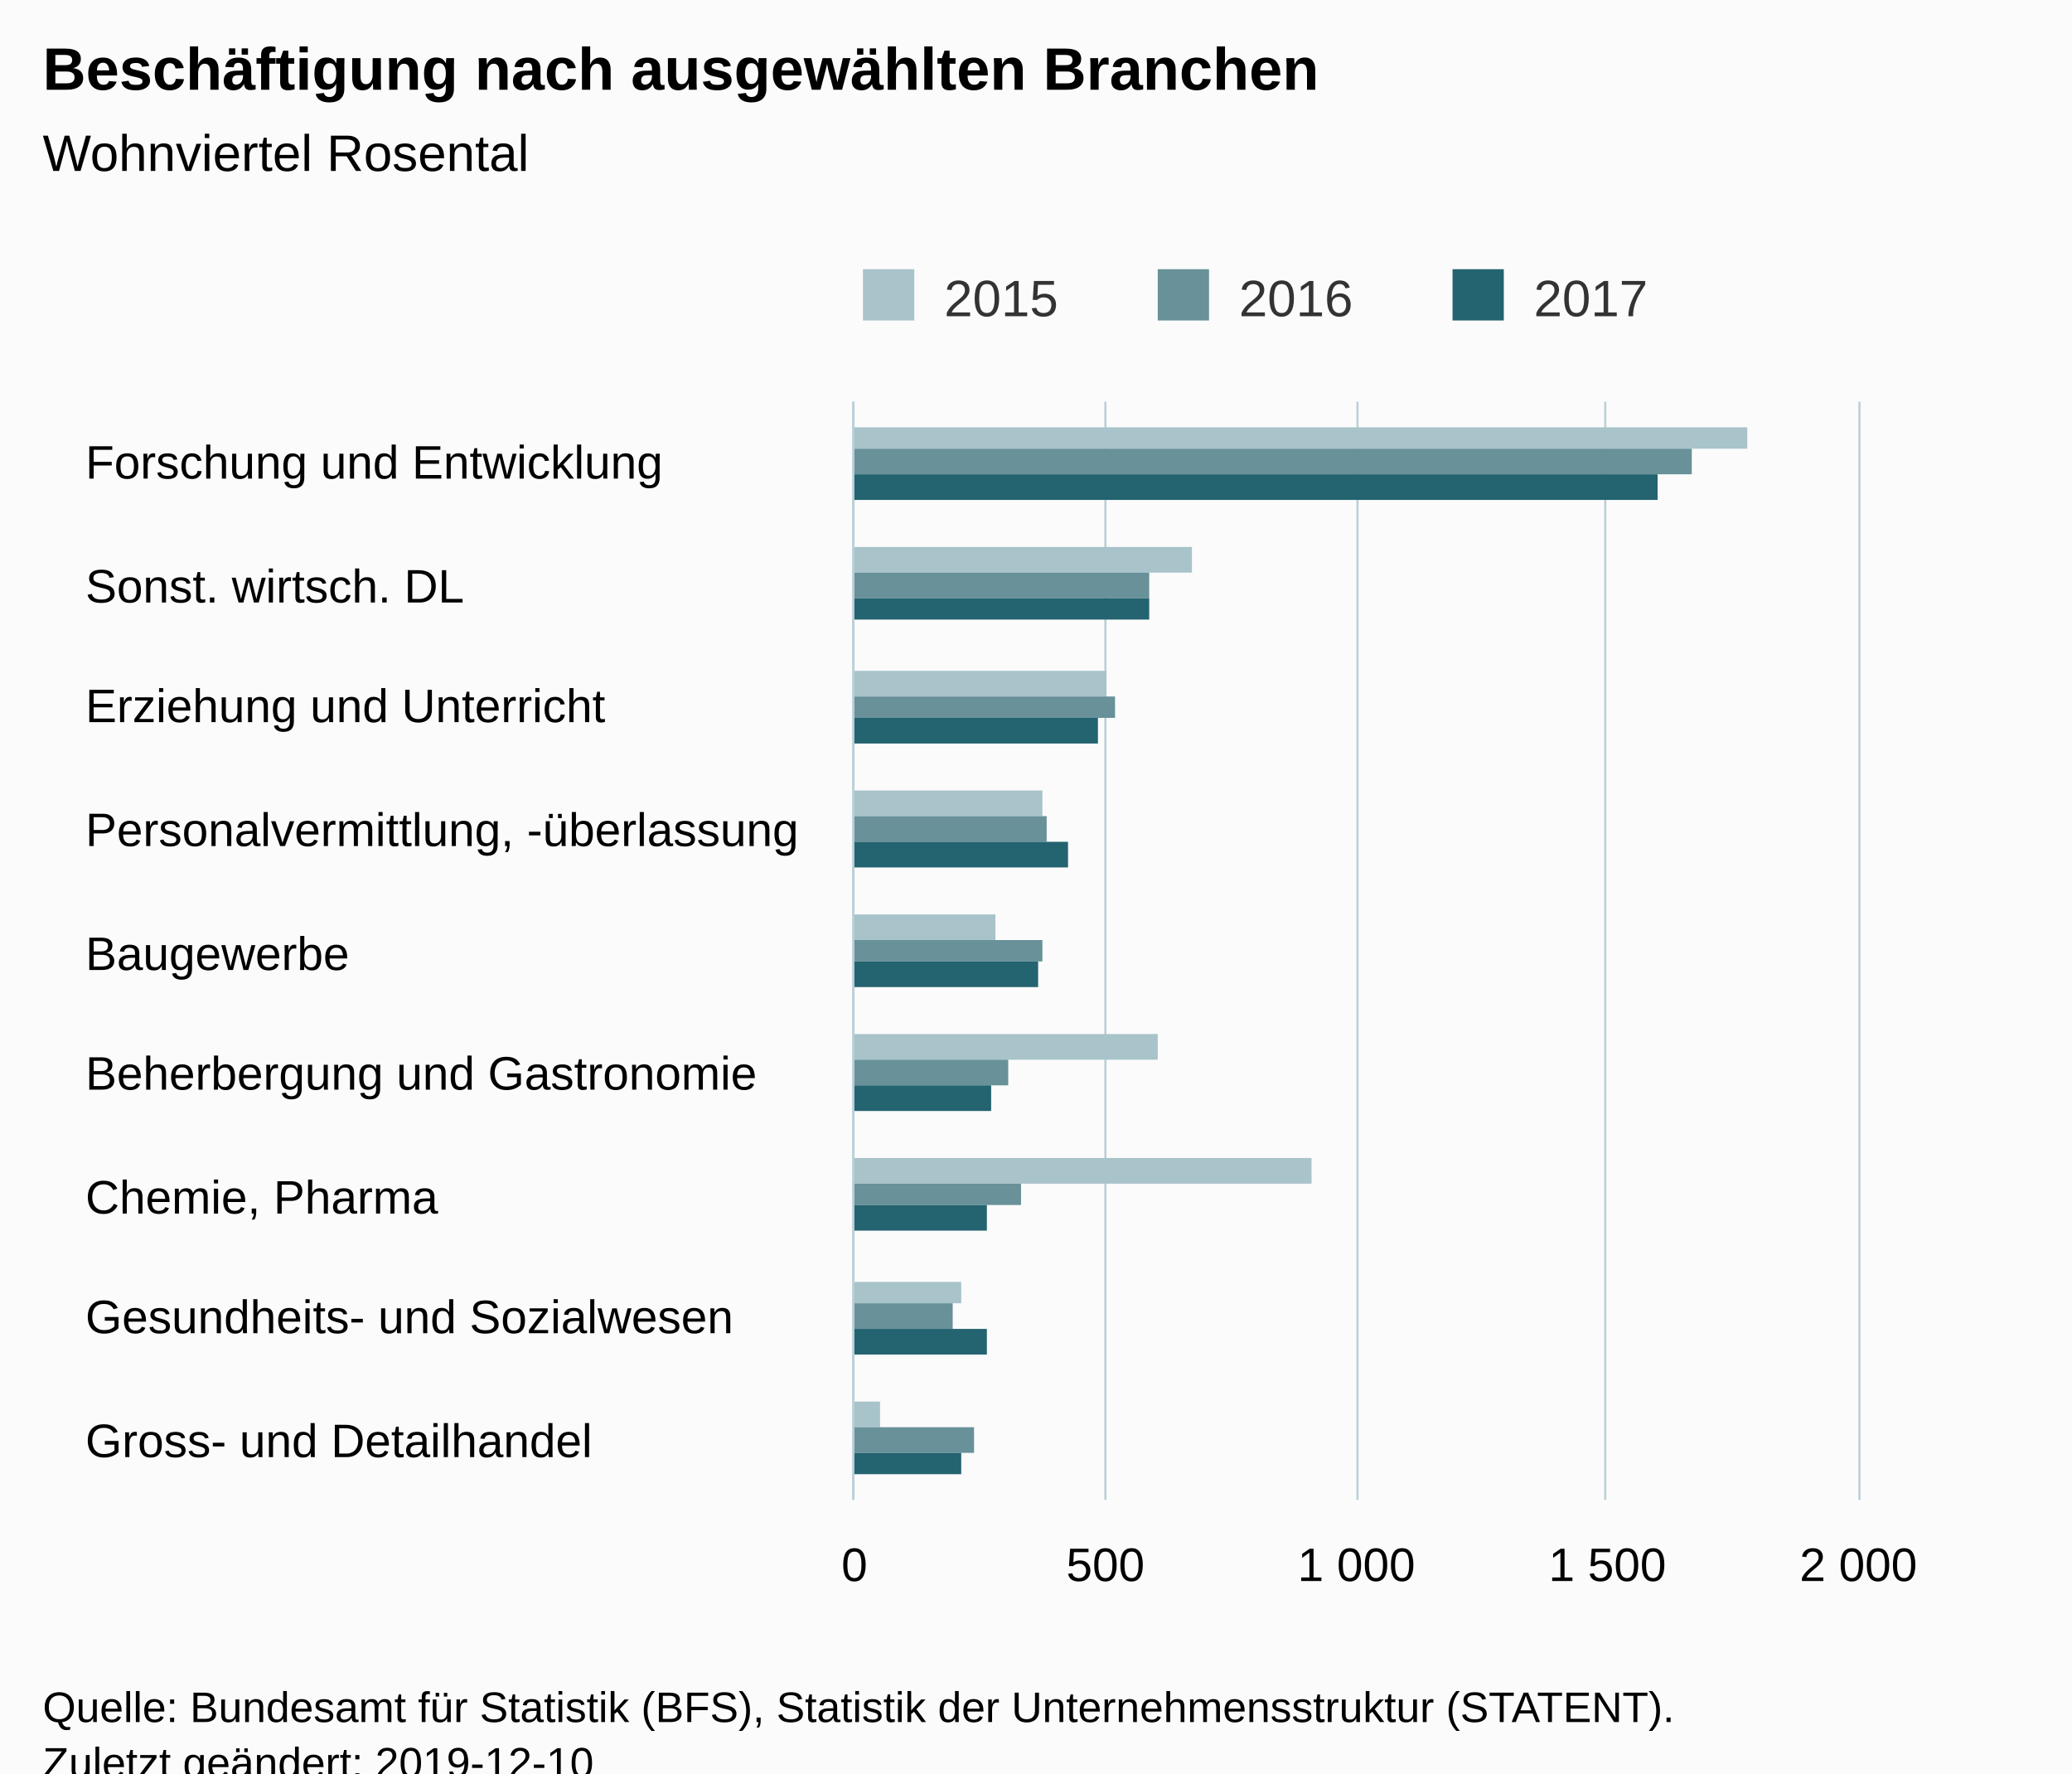
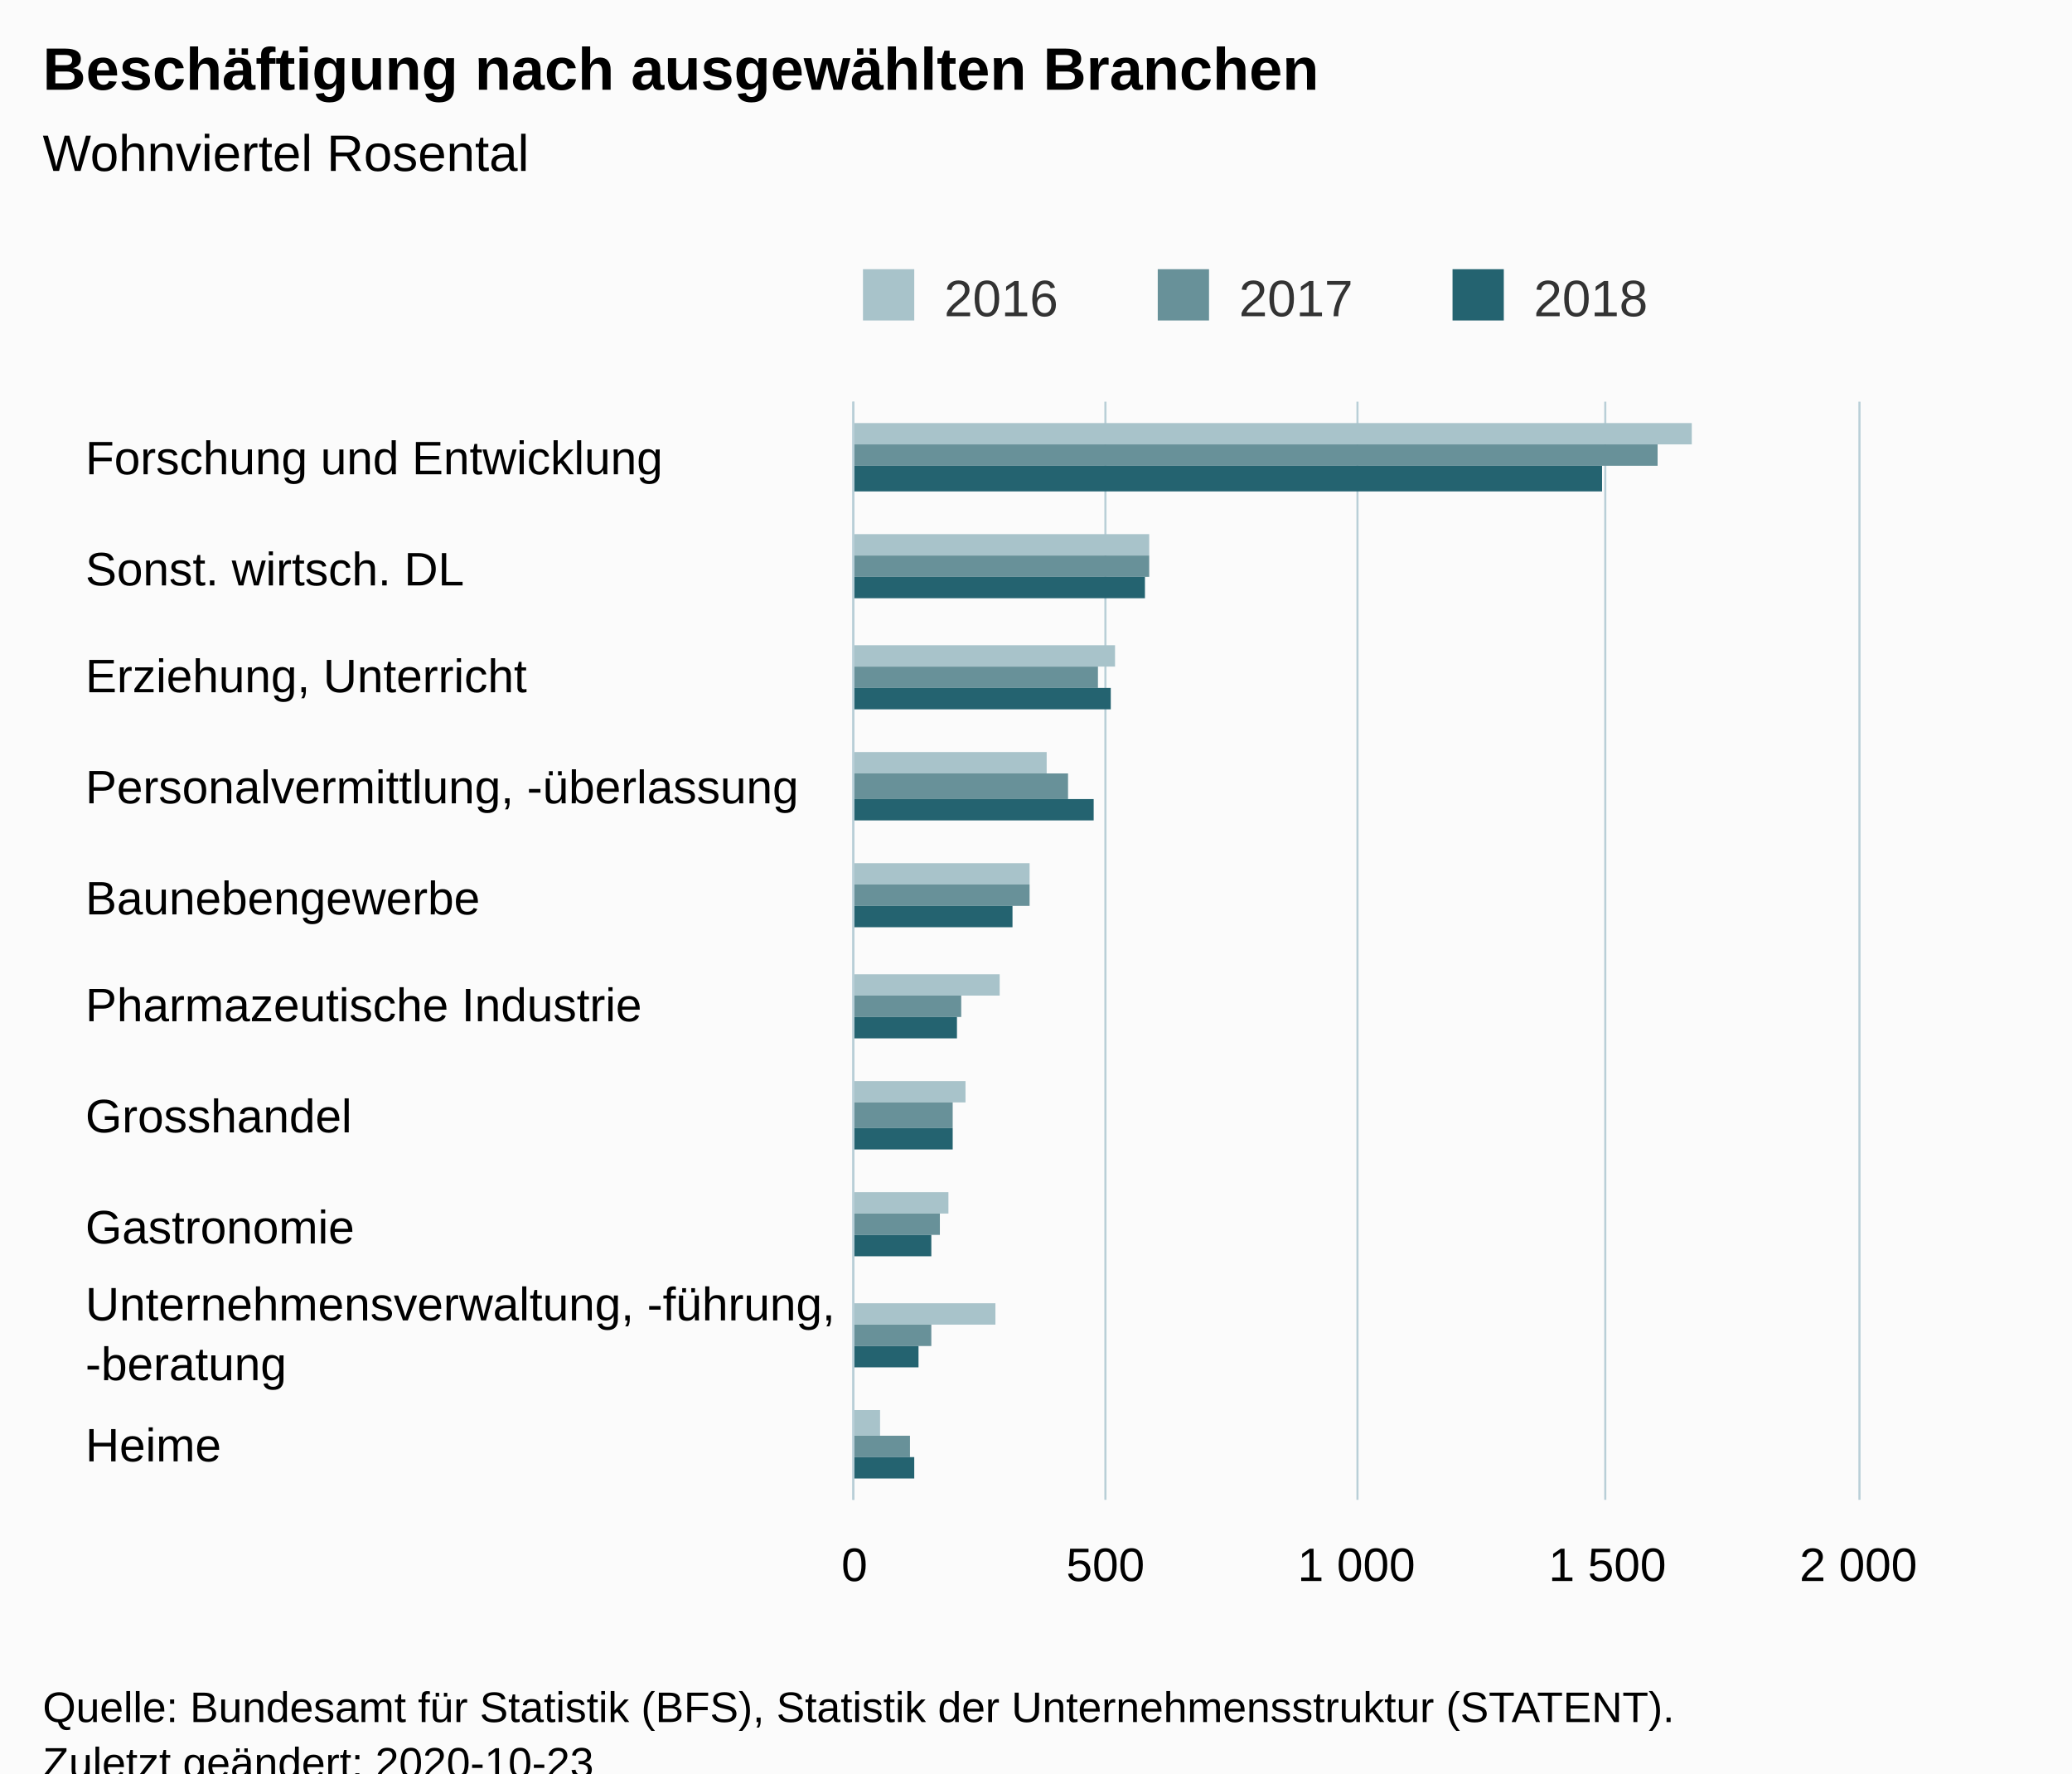
<svg xmlns="http://www.w3.org/2000/svg" version="1.1" class="highcharts-root" style="font-family:Arial;font-size:12px;" viewBox="0 0 485 415">
  <defs>
-     <clipPath id="highcharts-m8972oj-6">
+     <clipPath id="highcharts-yaw1z8v-36-">
      <rect x="0" y="0" width="257" height="235" fill="none" />
    </clipPath>
-     <clipPath id="highcharts-m8972oj-7">
+     <clipPath id="highcharts-yaw1z8v-47-">
      <rect x="0" y="0" width="257" height="235" fill="none" />
    </clipPath>
  </defs>
  <rect fill="#fbfbfb" class="highcharts-background" x="0" y="0" width="485" height="428" rx="0" ry="0" />
  <rect fill="none" class="highcharts-plot-background" x="200" y="94" width="235" height="257" />
  <g class="highcharts-pane-group" data-z-index="0" />
-   <g class="highcharts-grid highcharts-xaxis-grid " data-z-index="1">
-     <path fill="none" data-z-index="1" class="highcharts-grid-line" d="M 200 123.5 L 435 123.5" opacity="1" />
-     <path fill="none" data-z-index="1" class="highcharts-grid-line" d="M 200 151.5 L 435 151.5" opacity="1" />
-     <path fill="none" data-z-index="1" class="highcharts-grid-line" d="M 200 180.5 L 435 180.5" opacity="1" />
-     <path fill="none" data-z-index="1" class="highcharts-grid-line" d="M 200 208.5 L 435 208.5" opacity="1" />
-     <path fill="none" data-z-index="1" class="highcharts-grid-line" d="M 200 237.5 L 435 237.5" opacity="1" />
-     <path fill="none" data-z-index="1" class="highcharts-grid-line" d="M 200 265.5 L 435 265.5" opacity="1" />
-     <path fill="none" data-z-index="1" class="highcharts-grid-line" d="M 200 294.5 L 435 294.5" opacity="1" />
-     <path fill="none" data-z-index="1" class="highcharts-grid-line" d="M 200 322.5 L 435 322.5" opacity="1" />
+   <g class="highcharts-grid highcharts-xaxis-grid" data-z-index="1">
+     <path fill="none" data-z-index="1" class="highcharts-grid-line" d="M 200 120.5 L 435 120.5" opacity="1" />
+     <path fill="none" data-z-index="1" class="highcharts-grid-line" d="M 200 145.5 L 435 145.5" opacity="1" />
+     <path fill="none" data-z-index="1" class="highcharts-grid-line" d="M 200 171.5 L 435 171.5" opacity="1" />
+     <path fill="none" data-z-index="1" class="highcharts-grid-line" d="M 200 197.5 L 435 197.5" opacity="1" />
+     <path fill="none" data-z-index="1" class="highcharts-grid-line" d="M 200 223.5 L 435 223.5" opacity="1" />
+     <path fill="none" data-z-index="1" class="highcharts-grid-line" d="M 200 248.5 L 435 248.5" opacity="1" />
+     <path fill="none" data-z-index="1" class="highcharts-grid-line" d="M 200 274.5 L 435 274.5" opacity="1" />
+     <path fill="none" data-z-index="1" class="highcharts-grid-line" d="M 200 300.5 L 435 300.5" opacity="1" />
+     <path fill="none" data-z-index="1" class="highcharts-grid-line" d="M 200 325.5 L 435 325.5" opacity="1" />
    <path fill="none" data-z-index="1" class="highcharts-grid-line" d="M 200 351.5 L 435 351.5" opacity="1" />
    <path fill="none" data-z-index="1" class="highcharts-grid-line" d="M 200 94.5 L 435 94.5" opacity="1" />
  </g>
-   <g class="highcharts-grid highcharts-yaxis-grid " data-z-index="1">
+   <g class="highcharts-grid highcharts-yaxis-grid" data-z-index="1">
    <path fill="none" stroke="#B9CFD7" stroke-width="0.5" data-z-index="1" class="highcharts-grid-line" d="M 199.75 94 L 199.75 351" opacity="1" />
    <path fill="none" stroke="#B9CFD7" stroke-width="0.5" data-z-index="1" class="highcharts-grid-line" d="M 258.75 94 L 258.75 351" opacity="1" />
    <path fill="none" stroke="#B9CFD7" stroke-width="0.5" data-z-index="1" class="highcharts-grid-line" d="M 317.75 94 L 317.75 351" opacity="1" />
    <path fill="none" stroke="#B9CFD7" stroke-width="0.5" data-z-index="1" class="highcharts-grid-line" d="M 375.75 94 L 375.75 351" opacity="1" />
    <path fill="none" stroke="#B9CFD7" stroke-width="0.5" data-z-index="1" class="highcharts-grid-line" d="M 435.25 94 L 435.25 351" opacity="1" />
  </g>
  <rect fill="none" class="highcharts-plot-border" data-z-index="1" x="200" y="94" width="235" height="257" />
-   <g class="highcharts-axis highcharts-xaxis " data-z-index="2">
+   <g class="highcharts-axis highcharts-xaxis" data-z-index="2">
    <path fill="none" class="highcharts-axis-line" stroke="#B9CFD7" stroke-width="0.5" data-z-index="7" d="M 199.75 94 L 199.75 351" />
  </g>
-   <g class="highcharts-axis highcharts-yaxis " data-z-index="2">
+   <g class="highcharts-axis highcharts-yaxis" data-z-index="2">
    <path fill="none" class="highcharts-axis-line" data-z-index="7" d="M 200 351 L 435 351" />
  </g>
  <g class="highcharts-series-group" data-z-index="3">
-     <g data-z-index="0.1" class="highcharts-series highcharts-series-0 highcharts-column-series " transform="translate(435,351) rotate(90) scale(-1,1) scale(1 1)" clip-path="url(#highcharts-m8972oj-7)">
-       <rect x="246" y="26" width="5" height="210" fill="#A8C3CA" class="highcharts-point" />
-       <rect x="217" y="156" width="6" height="80" fill="#A8C3CA" class="highcharts-point" />
-       <rect x="188" y="176" width="6" height="60" fill="#A8C3CA" class="highcharts-point" />
-       <rect x="160" y="191" width="6" height="45" fill="#A8C3CA" class="highcharts-point" />
-       <rect x="131" y="202" width="6" height="34" fill="#A8C3CA" class="highcharts-point" />
-       <rect x="103" y="164" width="6" height="72" fill="#A8C3CA" class="highcharts-point" />
-       <rect x="74" y="128" width="6" height="108" fill="#A8C3CA" class="highcharts-point" />
-       <rect x="46" y="210" width="5" height="26" fill="#A8C3CA" class="highcharts-point" />
-       <rect x="17" y="229" width="6" height="7" fill="#A8C3CA" class="highcharts-point" />
+     <g class="highcharts-series highcharts-series-0 highcharts-column-series" data-z-index="0.1" opacity="1" transform="translate(435,351) rotate(90) scale(-1,1) scale(1 1)" clip-path="url(#highcharts-yaw1z8v-47-)">
+       <rect x="247" y="39" width="5" height="197" fill="#A8C3CA" opacity="1" class="highcharts-point" />
+       <rect x="221" y="166" width="5" height="70" fill="#A8C3CA" opacity="1" class="highcharts-point" />
+       <rect x="195" y="174" width="5" height="62" fill="#A8C3CA" opacity="1" class="highcharts-point" />
+       <rect x="170" y="190" width="5" height="46" fill="#A8C3CA" opacity="1" class="highcharts-point" />
+       <rect x="144" y="194" width="5" height="42" fill="#A8C3CA" opacity="1" class="highcharts-point" />
+       <rect x="118" y="201" width="5" height="35" fill="#A8C3CA" opacity="1" class="highcharts-point" />
+       <rect x="93" y="209" width="5" height="27" fill="#A8C3CA" opacity="1" class="highcharts-point" />
+       <rect x="67" y="213" width="5" height="23" fill="#A8C3CA" opacity="1" class="highcharts-point" />
+       <rect x="41" y="202" width="5" height="34" fill="#A8C3CA" opacity="1" class="highcharts-point" />
+       <rect x="15" y="229" width="6" height="7" fill="#A8C3CA" opacity="1" class="highcharts-point" />
    </g>
-     <g data-z-index="0.1" class="highcharts-markers highcharts-series-0 highcharts-column-series " transform="translate(435,351) rotate(90) scale(-1,1) scale(1 1)" clip-path="none" />
-     <g data-z-index="0.1" class="highcharts-series highcharts-series-1 highcharts-column-series " transform="translate(435,351) rotate(90) scale(-1,1) scale(1 1)" clip-path="url(#highcharts-m8972oj-7)">
-       <rect x="240" y="39" width="6" height="197" fill="#689199" class="highcharts-point" />
-       <rect x="211" y="166" width="6" height="70" fill="#689199" class="highcharts-point" />
-       <rect x="183" y="174" width="5" height="62" fill="#689199" class="highcharts-point" />
-       <rect x="154" y="190" width="6" height="46" fill="#689199" class="highcharts-point" />
-       <rect x="126" y="191" width="5" height="45" fill="#689199" class="highcharts-point" />
-       <rect x="97" y="199" width="6" height="37" fill="#689199" class="highcharts-point" />
-       <rect x="69" y="196" width="5" height="40" fill="#689199" class="highcharts-point" />
-       <rect x="40" y="212" width="6" height="24" fill="#689199" class="highcharts-point" />
-       <rect x="11" y="207" width="6" height="29" fill="#689199" class="highcharts-point" />
+     <g class="highcharts-markers highcharts-series-0 highcharts-column-series" data-z-index="0.1" opacity="1" transform="translate(435,351) rotate(90) scale(-1,1) scale(1 1)" clip-path="none" />
+     <g class="highcharts-series highcharts-series-1 highcharts-column-series" data-z-index="0.1" opacity="1" transform="translate(435,351) rotate(90) scale(-1,1) scale(1 1)" clip-path="url(#highcharts-yaw1z8v-47-)">
+       <rect x="242" y="47" width="5" height="189" fill="#689199" opacity="1" class="highcharts-point" />
+       <rect x="216" y="166" width="5" height="70" fill="#689199" opacity="1" class="highcharts-point" />
+       <rect x="190" y="178" width="5" height="58" fill="#689199" opacity="1" class="highcharts-point" />
+       <rect x="164" y="185" width="6" height="51" fill="#689199" opacity="1" class="highcharts-point" />
+       <rect x="139" y="194" width="5" height="42" fill="#689199" opacity="1" class="highcharts-point" />
+       <rect x="113" y="210" width="5" height="26" fill="#689199" opacity="1" class="highcharts-point" />
+       <rect x="87" y="212" width="6" height="24" fill="#689199" opacity="1" class="highcharts-point" />
+       <rect x="62" y="215" width="5" height="21" fill="#689199" opacity="1" class="highcharts-point" />
+       <rect x="36" y="217" width="5" height="19" fill="#689199" opacity="1" class="highcharts-point" />
+       <rect x="10" y="222" width="5" height="14" fill="#689199" opacity="1" class="highcharts-point" />
    </g>
-     <g data-z-index="0.1" class="highcharts-markers highcharts-series-1 highcharts-column-series " transform="translate(435,351) rotate(90) scale(-1,1) scale(1 1)" clip-path="none" />
-     <g data-z-index="0.1" class="highcharts-series highcharts-series-2 highcharts-column-series " transform="translate(435,351) rotate(90) scale(-1,1) scale(1 1)" clip-path="url(#highcharts-m8972oj-7)">
-       <rect x="234" y="47" width="6" height="189" fill="#246370" class="highcharts-point" />
-       <rect x="206" y="166" width="5" height="70" fill="#246370" class="highcharts-point" />
-       <rect x="177" y="178" width="6" height="58" fill="#246370" class="highcharts-point" />
-       <rect x="148" y="185" width="6" height="51" fill="#246370" class="highcharts-point" />
-       <rect x="120" y="192" width="6" height="44" fill="#246370" class="highcharts-point" />
-       <rect x="91" y="203" width="6" height="33" fill="#246370" class="highcharts-point" />
-       <rect x="63" y="204" width="6" height="32" fill="#246370" class="highcharts-point" />
-       <rect x="34" y="204" width="6" height="32" fill="#246370" class="highcharts-point" />
-       <rect x="6" y="210" width="5" height="26" fill="#246370" class="highcharts-point" />
+     <g class="highcharts-markers highcharts-series-1 highcharts-column-series" data-z-index="0.1" opacity="1" transform="translate(435,351) rotate(90) scale(-1,1) scale(1 1)" clip-path="none" />
+     <g class="highcharts-series highcharts-series-2 highcharts-column-series" data-z-index="0.1" opacity="1" transform="translate(435,351) rotate(90) scale(-1,1) scale(1 1)" clip-path="url(#highcharts-yaw1z8v-47-)">
+       <rect x="236" y="60" width="6" height="176" fill="#246370" opacity="1" class="highcharts-point" />
+       <rect x="211" y="167" width="5" height="69" fill="#246370" opacity="1" class="highcharts-point" />
+       <rect x="185" y="175" width="5" height="61" fill="#246370" opacity="1" class="highcharts-point" />
+       <rect x="159" y="179" width="5" height="57" fill="#246370" opacity="1" class="highcharts-point" />
+       <rect x="134" y="198" width="5" height="38" fill="#246370" opacity="1" class="highcharts-point" />
+       <rect x="108" y="211" width="5" height="25" fill="#246370" opacity="1" class="highcharts-point" />
+       <rect x="82" y="212" width="5" height="24" fill="#246370" opacity="1" class="highcharts-point" />
+       <rect x="57" y="217" width="5" height="19" fill="#246370" opacity="1" class="highcharts-point" />
+       <rect x="31" y="220" width="5" height="16" fill="#246370" opacity="1" class="highcharts-point" />
+       <rect x="5" y="221" width="5" height="15" fill="#246370" opacity="1" class="highcharts-point" />
    </g>
-     <g data-z-index="0.1" class="highcharts-markers highcharts-series-2 highcharts-column-series " transform="translate(435,351) rotate(90) scale(-1,1) scale(1 1)" clip-path="none" />
+     <g class="highcharts-markers highcharts-series-2 highcharts-column-series" data-z-index="0.1" opacity="1" transform="translate(435,351) rotate(90) scale(-1,1) scale(1 1)" clip-path="none" />
  </g>
  <text x="10" text-anchor="start" class="highcharts-title" data-z-index="4" style="color:#000000;font-size:14px;font-weight:bold;fill:#000000;" y="21">
    <tspan>Beschäftigung nach ausgewählten Branchen</tspan>
  </text>
  <text x="10" text-anchor="start" class="highcharts-subtitle" data-z-index="4" style="color:#000000;font-size:12px;font-weight:normal;fill:#000000;" y="40">
    <tspan>Wohnviertel Rosental</tspan>
  </text>
+   <text x="10" text-anchor="start" class="highcharts-caption" data-z-index="4" style="color:#666666;fill:#666666;" y="385" />
  <g class="highcharts-legend" data-z-index="7" transform="translate(192,56)">
    <rect fill="none" class="highcharts-legend-box" rx="0" ry="0" x="0" y="0" width="203" height="26" visibility="visible" />
    <g data-z-index="1">
      <g>
        <g class="highcharts-legend-item highcharts-column-series highcharts-color-undefined highcharts-series-0" data-z-index="1" transform="translate(8,3)">
-           <text x="21" style="color:#333333;font-size:12px;font-weight:normal;cursor:pointer;fill:#333333;" text-anchor="start" data-z-index="2" y="15">
-             <tspan>2015</tspan>
+           <text x="21" style="color:#333333;cursor:pointer;font-size:12px;font-weight:normal;fill:#333333;" text-anchor="start" data-z-index="2" y="15">
+             <tspan>2016</tspan>
          </text>
          <rect x="2" y="4" width="12" height="12" fill="#A8C3CA" class="highcharts-point" data-z-index="3" />
        </g>
        <g class="highcharts-legend-item highcharts-column-series highcharts-color-undefined highcharts-series-1" data-z-index="1" transform="translate(77,3)">
-           <text x="21" y="15" style="color:#333333;font-size:12px;font-weight:normal;cursor:pointer;fill:#333333;" text-anchor="start" data-z-index="2">
-             <tspan>2016</tspan>
+           <text x="21" y="15" style="color:#333333;cursor:pointer;font-size:12px;font-weight:normal;fill:#333333;" text-anchor="start" data-z-index="2">
+             <tspan>2017</tspan>
          </text>
          <rect x="2" y="4" width="12" height="12" fill="#689199" class="highcharts-point" data-z-index="3" />
        </g>
        <g class="highcharts-legend-item highcharts-column-series highcharts-color-undefined highcharts-series-2" data-z-index="1" transform="translate(146,3)">
-           <text x="21" y="15" style="color:#333333;font-size:12px;font-weight:normal;cursor:pointer;fill:#333333;" text-anchor="start" data-z-index="2">
-             <tspan>2017</tspan>
+           <text x="21" y="15" style="color:#333333;cursor:pointer;font-size:12px;font-weight:normal;fill:#333333;" text-anchor="start" data-z-index="2">
+             <tspan>2018</tspan>
          </text>
          <rect x="2" y="4" width="12" height="12" fill="#246370" class="highcharts-point" data-z-index="3" />
        </g>
      </g>
    </g>
  </g>
-   <g class="highcharts-axis-labels highcharts-xaxis-labels " data-z-index="7">
-     <text x="20" style="color:#000000;cursor:default;font-size:11px;fill:#000000;" text-anchor="start" transform="translate(0,0)" y="112" opacity="1">
+   <g class="highcharts-axis-labels highcharts-xaxis-labels" data-z-index="7">
+     <text x="20" style="color:#000000;cursor:default;font-size:11px;fill:#000000;" text-anchor="start" transform="translate(0,0)" y="111" opacity="1">
      <tspan>Forschung und Entwicklung</tspan>
    </text>
-     <text x="20" style="color:#000000;cursor:default;font-size:11px;fill:#000000;" text-anchor="start" transform="translate(0,0)" y="141" opacity="1">
+     <text x="20" style="color:#000000;cursor:default;font-size:11px;fill:#000000;" text-anchor="start" transform="translate(0,0)" y="137" opacity="1">
      <tspan>Sonst. wirtsch. DL</tspan>
    </text>
-     <text x="20" style="color:#000000;cursor:default;font-size:11px;fill:#000000;" text-anchor="start" transform="translate(0,0)" y="169" opacity="1">
-       <tspan>Erziehung und Unterricht</tspan>
+     <text x="20" style="color:#000000;cursor:default;font-size:11px;fill:#000000;" text-anchor="start" transform="translate(0,0)" y="162" opacity="1">
+       <tspan>Erziehung, Unterricht</tspan>
    </text>
-     <text x="20" style="color:#000000;cursor:default;font-size:11px;fill:#000000;" text-anchor="start" transform="translate(0,0)" y="198" opacity="1">
+     <text x="20" style="color:#000000;cursor:default;font-size:11px;fill:#000000;" text-anchor="start" transform="translate(0,0)" y="188" opacity="1">
      <tspan>Personalvermittlung, -überlassung</tspan>
    </text>
-     <text x="20" style="color:#000000;cursor:default;font-size:11px;fill:#000000;" text-anchor="start" transform="translate(0,0)" y="227" opacity="1">Baugewerbe</text>
-     <text x="20" style="color:#000000;cursor:default;font-size:11px;fill:#000000;" text-anchor="start" transform="translate(0,0)" y="255" opacity="1">
-       <tspan>Beherbergung und Gastronomie</tspan>
+     <text x="20" style="color:#000000;cursor:default;font-size:11px;fill:#000000;" text-anchor="start" transform="translate(0,0)" y="214" opacity="1">Baunebengewerbe</text>
+     <text x="20" style="color:#000000;cursor:default;font-size:11px;fill:#000000;" text-anchor="start" transform="translate(0,0)" y="239" opacity="1">
+       <tspan>Pharmazeutische Industrie</tspan>
    </text>
-     <text x="20" style="color:#000000;cursor:default;font-size:11px;fill:#000000;" text-anchor="start" transform="translate(0,0)" y="284" opacity="1">
-       <tspan>Chemie, Pharma</tspan>
+     <text x="20" style="color:#000000;cursor:default;font-size:11px;fill:#000000;" text-anchor="start" transform="translate(0,0)" y="265" opacity="1">Grosshandel</text>
+     <text x="20" style="color:#000000;cursor:default;font-size:11px;fill:#000000;" text-anchor="start" transform="translate(0,0)" y="291" opacity="1">Gastronomie</text>
+     <text x="20" style="color:#000000;cursor:default;font-size:11px;fill:#000000;" text-anchor="start" transform="translate(0,0)" y="309" opacity="1">
+       <tspan>Unternehmensverwaltung, -führung,</tspan>
+       <tspan dy="14" x="20">-beratung</tspan>
    </text>
-     <text x="20" style="color:#000000;cursor:default;font-size:11px;fill:#000000;" text-anchor="start" transform="translate(0,0)" y="312" opacity="1">
-       <tspan>Gesundheits- und Sozialwesen</tspan>
-     </text>
-     <text x="20" style="color:#000000;cursor:default;font-size:11px;fill:#000000;" text-anchor="start" transform="translate(0,0)" y="341" opacity="1">
-       <tspan>Gross- und Detailhandel</tspan>
-     </text>
+     <text x="20" style="color:#000000;cursor:default;font-size:11px;fill:#000000;" text-anchor="start" transform="translate(0,0)" y="342" opacity="1">Heime</text>
  </g>
-   <g class="highcharts-axis-labels highcharts-yaxis-labels " data-z-index="7">
+   <g class="highcharts-axis-labels highcharts-yaxis-labels" data-z-index="7">
    <text x="200" style="color:#000000;cursor:default;font-size:11px;fill:#000000;" text-anchor="middle" transform="translate(0,0)" y="370" opacity="1">0</text>
    <text x="258.75" style="color:#000000;cursor:default;font-size:11px;fill:#000000;" text-anchor="middle" transform="translate(0,0)" y="370" opacity="1">500</text>
    <text x="317.5" style="color:#000000;cursor:default;font-size:11px;fill:#000000;" text-anchor="middle" transform="translate(0,0)" y="370" opacity="1">
      <tspan>1 000</tspan>
    </text>
    <text x="376.25" style="color:#000000;cursor:default;font-size:11px;fill:#000000;" text-anchor="middle" transform="translate(0,0)" y="370" opacity="1">
      <tspan>1 500</tspan>
    </text>
    <text x="435" style="color:#000000;cursor:default;font-size:11px;fill:#000000;" text-anchor="middle" transform="translate(0,0)" y="370" opacity="1">
      <tspan>2 000</tspan>
    </text>
  </g>
  <text x="10" class="highcharts-credits" text-anchor="start" data-z-index="8" style="cursor:default;color:#000000;font-size:10px;fill:#000000;" y="403">
    <tspan>Quelle: Bundesamt für Statistik (BFS), Statistik der Unternehmensstruktur (STATENT).</tspan>
-     <tspan x="10" dy="13">Zuletzt geändert: 2019-12-10</tspan>
+     <tspan x="10" dy="13">Zuletzt geändert: 2020-10-23</tspan>
  </text>
</svg>
